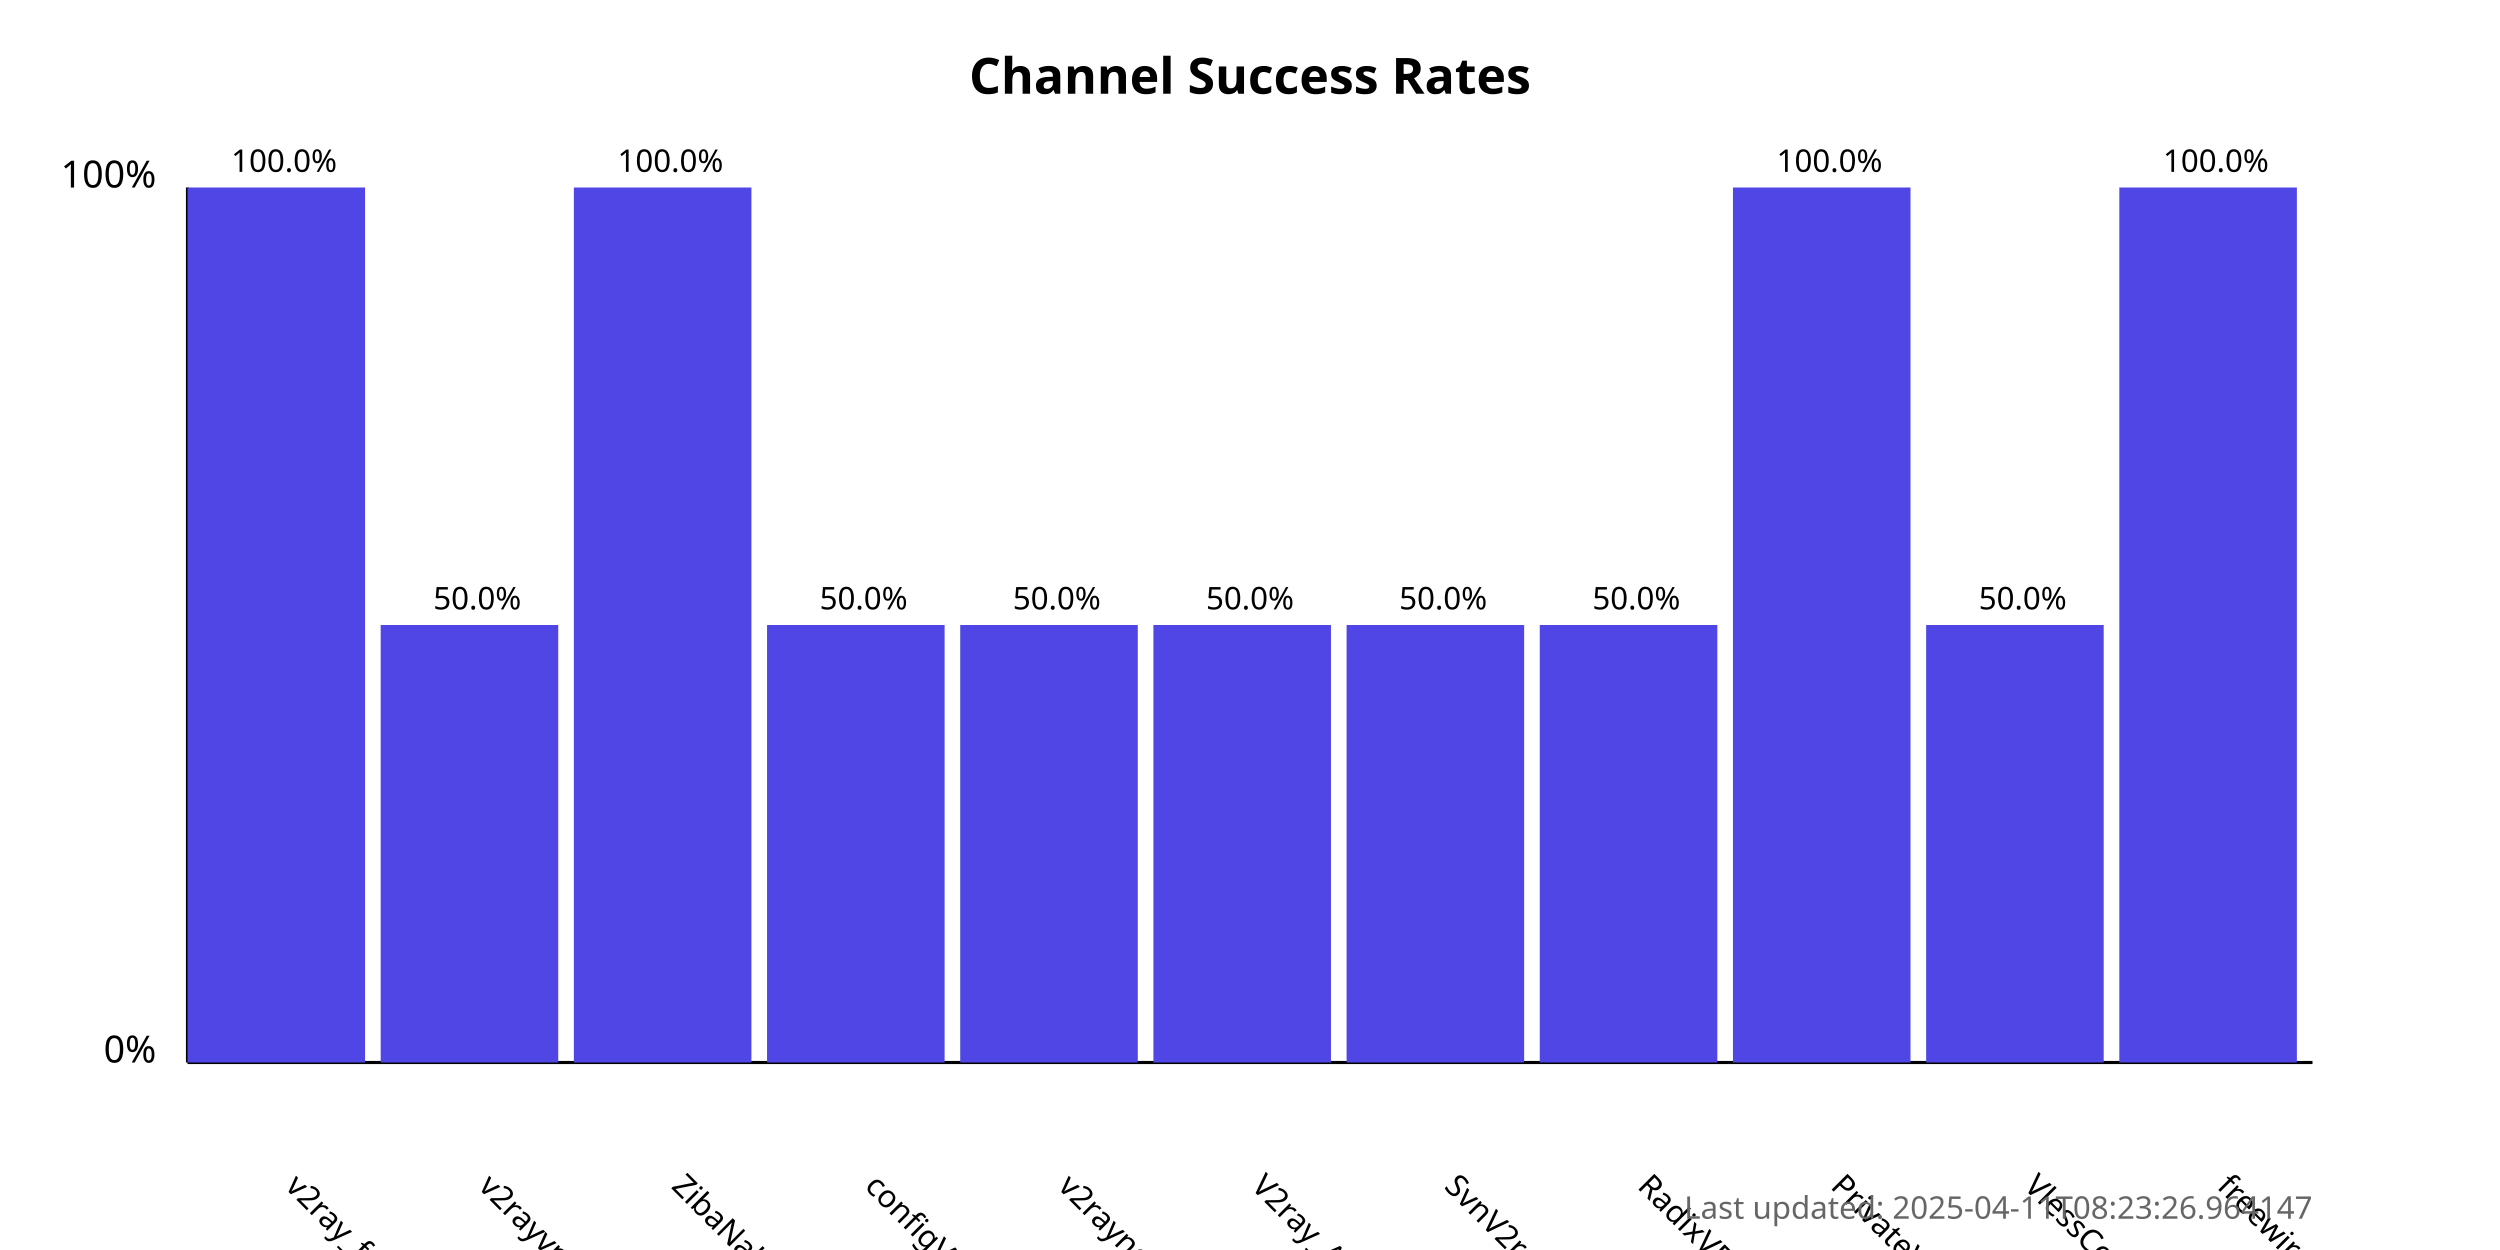
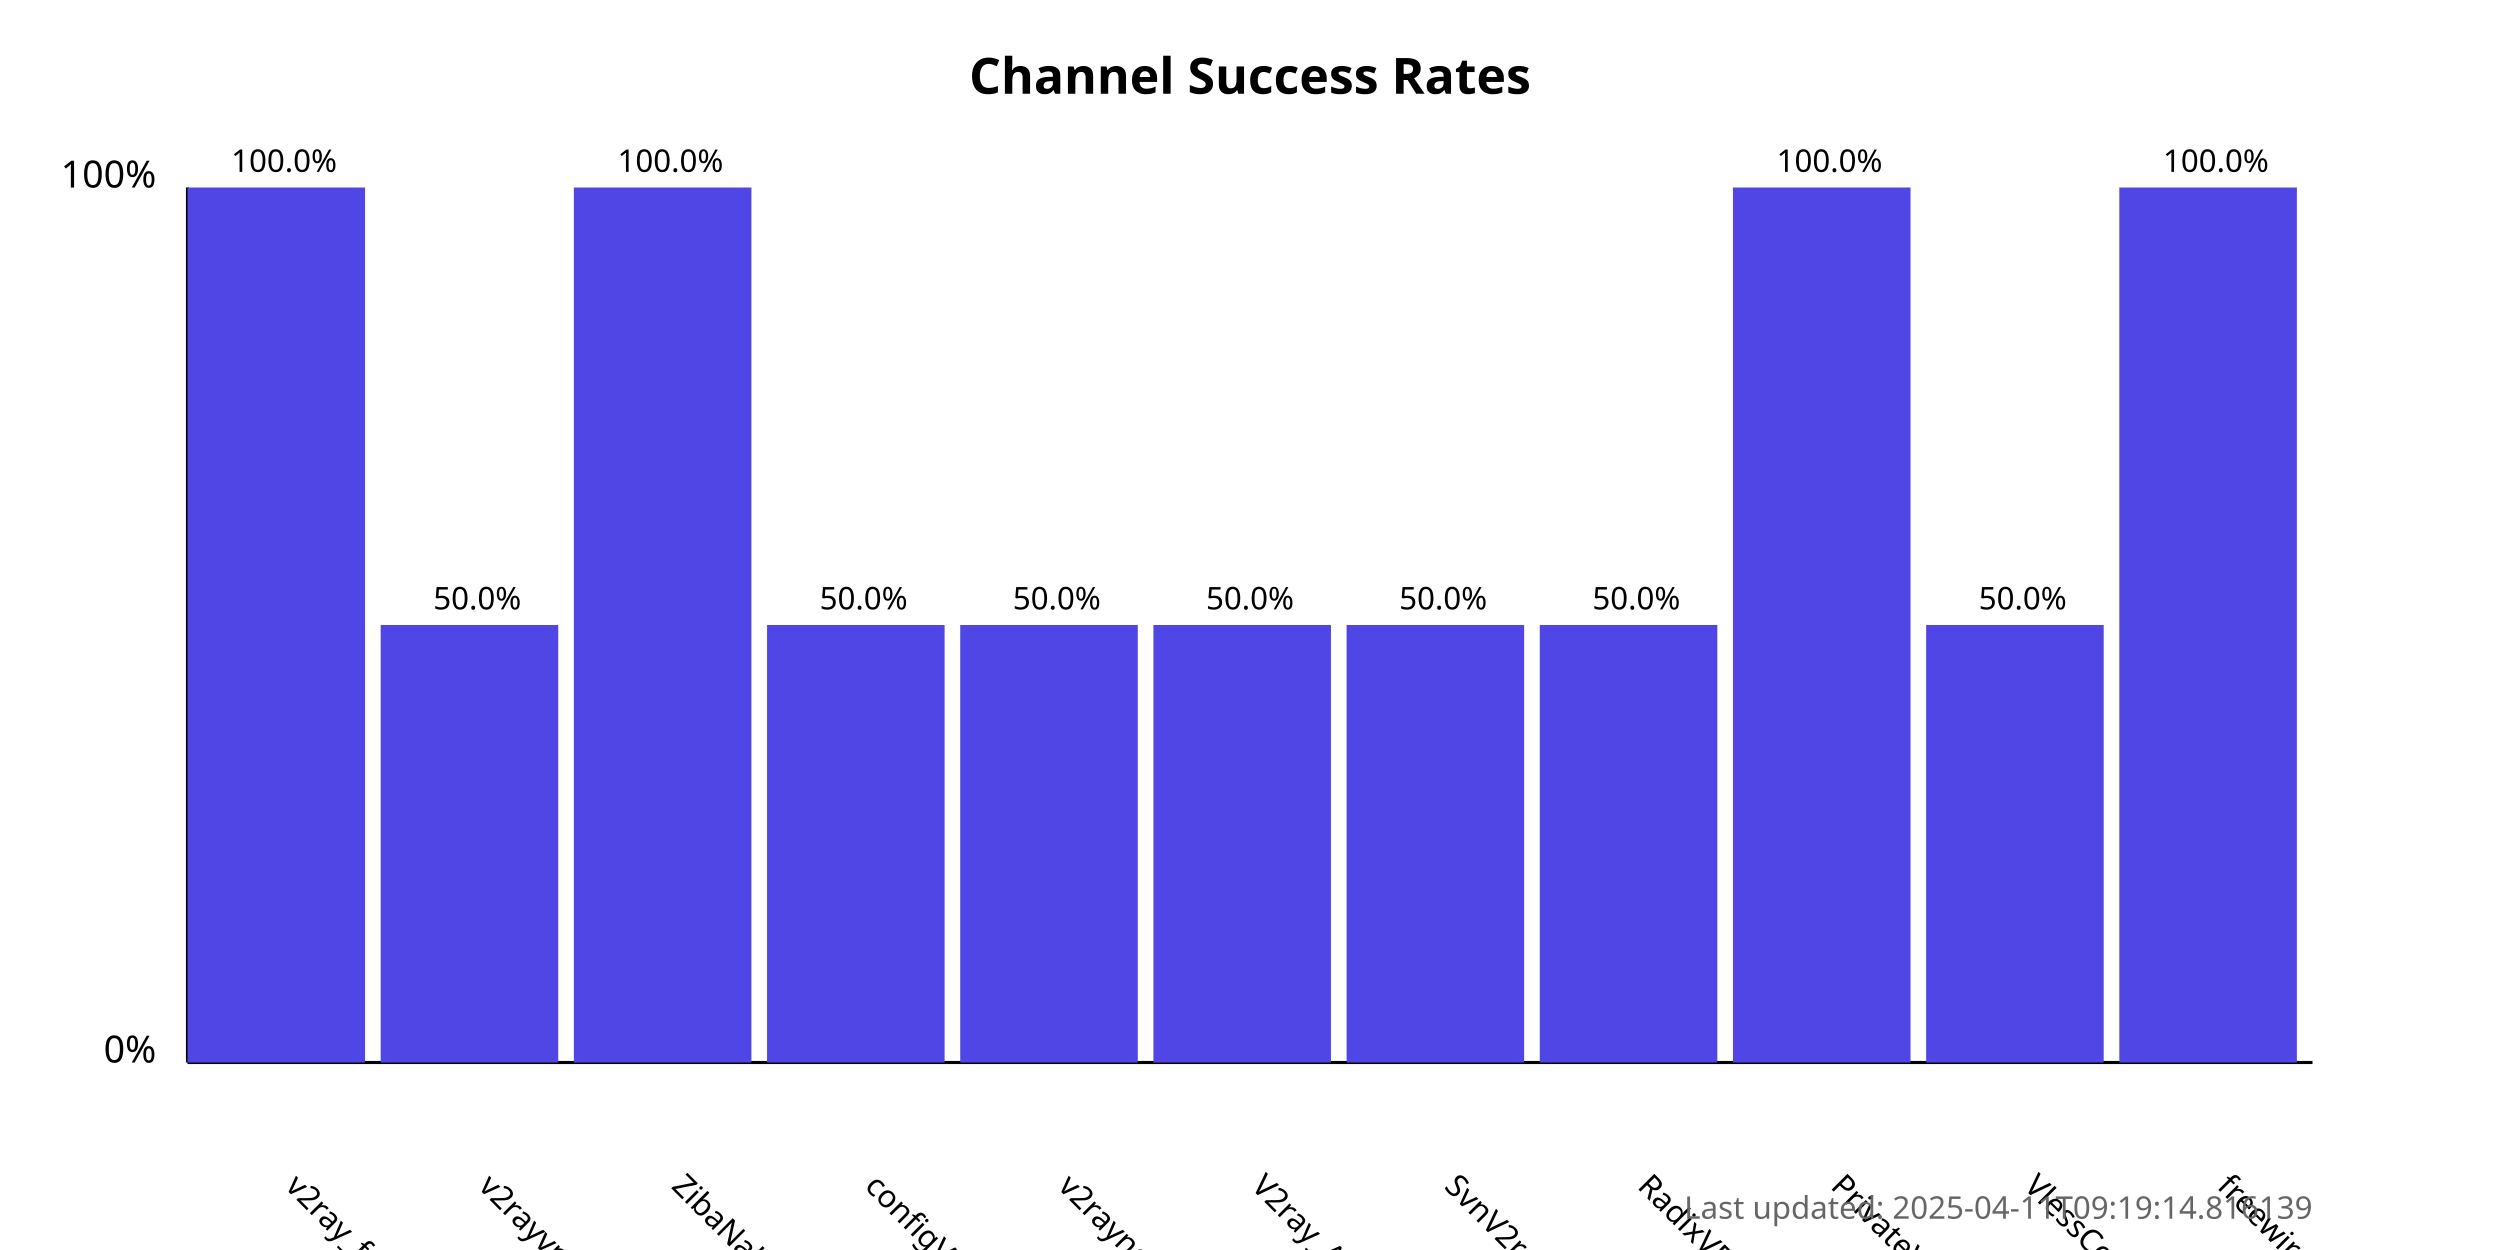
<svg xmlns="http://www.w3.org/2000/svg" width="800" height="400">
  <style>
            .chart-title { font: bold 16px sans-serif; }
            .axis-label { font: 12px sans-serif; }
            .tick-label { font: 10px sans-serif; }
            .bar { fill: #4f46e5; }
            .bar:hover { fill: #6366f1; }
            .timestamp { font: 10px sans-serif; fill: #666; }
        </style>
  <text x="400.0" y="30" text-anchor="middle" class="chart-title">
            Channel Success Rates
        </text>
  <line x1="60" y1="340" x2="60" y2="60" stroke="black" stroke-width="1" />
  <line x1="60" y1="340" x2="740" y2="340" stroke="black" stroke-width="1" />
  <text x="50" y="340" text-anchor="end" class="axis-label">0%</text>
  <text x="50" y="60" text-anchor="end" class="axis-label">100%</text>
  <g>
    <rect x="60" y="60.0" width="56.818" height="280.0" class="bar" />
    <text x="90.909" y="380" transform="rotate(45, 90.90909, 380)" text-anchor="start" class="tick-label">
                v2ray_free_conf
            </text>
    <text x="90.909" y="55.0" text-anchor="middle" class="tick-label">
                100.0%
            </text>
  </g>
  <g>
    <rect x="121.818" y="200.0" width="56.818" height="140.0" class="bar" />
    <text x="152.727" y="380" transform="rotate(45, 152.7273, 380)" text-anchor="start" class="tick-label">
                v2rayvpno
            </text>
    <text x="152.727" y="195.0" text-anchor="middle" class="tick-label">
                50.0%
            </text>
  </g>
  <g>
    <rect x="183.636" y="60.0" width="56.818" height="280.0" class="bar" />
    <text x="214.545" y="380" transform="rotate(45, 214.5455, 380)" text-anchor="start" class="tick-label">
                ZibaNabz
            </text>
    <text x="214.545" y="55.0" text-anchor="middle" class="tick-label">
                100.0%
            </text>
  </g>
  <g>
    <rect x="245.455" y="200.0" width="56.818" height="140.0" class="bar" />
    <text x="276.364" y="380" transform="rotate(45, 276.3636, 380)" text-anchor="start" class="tick-label">
                configV2rayForFree
            </text>
    <text x="276.364" y="195.0" text-anchor="middle" class="tick-label">
                50.0%
            </text>
  </g>
  <g>
    <rect x="307.273" y="200.0" width="56.818" height="140.0" class="bar" />
    <text x="338.182" y="380" transform="rotate(45, 338.1818, 380)" text-anchor="start" class="tick-label">
                v2rayngvpn
            </text>
    <text x="338.182" y="195.0" text-anchor="middle" class="tick-label">
                50.0%
            </text>
  </g>
  <g>
    <rect x="369.091" y="200.0" width="56.818" height="140.0" class="bar" />
    <text x="400.0" y="380" transform="rotate(45, 400.0, 380)" text-anchor="start" class="tick-label">
                V2ray_Alpha
            </text>
    <text x="400.0" y="195.0" text-anchor="middle" class="tick-label">
                50.0%
            </text>
  </g>
  <g>
    <rect x="430.909" y="200.0" width="56.818" height="140.0" class="bar" />
    <text x="461.818" y="380" transform="rotate(45, 461.8182, 380)" text-anchor="start" class="tick-label">
                SvnV2ray
            </text>
    <text x="461.818" y="195.0" text-anchor="middle" class="tick-label">
                50.0%
            </text>
  </g>
  <g>
    <rect x="492.727" y="200.0" width="56.818" height="140.0" class="bar" />
    <text x="523.636" y="380" transform="rotate(45, 523.6364, 380)" text-anchor="start" class="tick-label">
                RadixVPN
            </text>
    <text x="523.636" y="195.0" text-anchor="middle" class="tick-label">
                50.0%
            </text>
  </g>
  <g>
    <rect x="554.545" y="60.0" width="56.818" height="280.0" class="bar" />
    <text x="585.455" y="380" transform="rotate(45, 585.4545, 380)" text-anchor="start" class="tick-label">
                PrivateVPNs
            </text>
    <text x="585.455" y="55.0" text-anchor="middle" class="tick-label">
                100.0%
            </text>
  </g>
  <g>
    <rect x="616.364" y="200.0" width="56.818" height="140.0" class="bar" />
    <text x="647.273" y="380" transform="rotate(45, 647.2727, 380)" text-anchor="start" class="tick-label">
                VlessConfig
            </text>
    <text x="647.273" y="195.0" text-anchor="middle" class="tick-label">
                50.0%
            </text>
  </g>
  <g>
    <rect x="678.182" y="60.0" width="56.818" height="280.0" class="bar" />
    <text x="709.091" y="380" transform="rotate(45, 709.0909, 380)" text-anchor="start" class="tick-label">
                freewireguard
            </text>
    <text x="709.091" y="55.0" text-anchor="middle" class="tick-label">
                100.0%
            </text>
  </g>
  <text x="740" y="390" text-anchor="end" class="timestamp">
-             Last updated: 2025-04-11T08:23:26.964147
+             Last updated: 2025-04-11T09:19:14.816139
        </text>
</svg>
